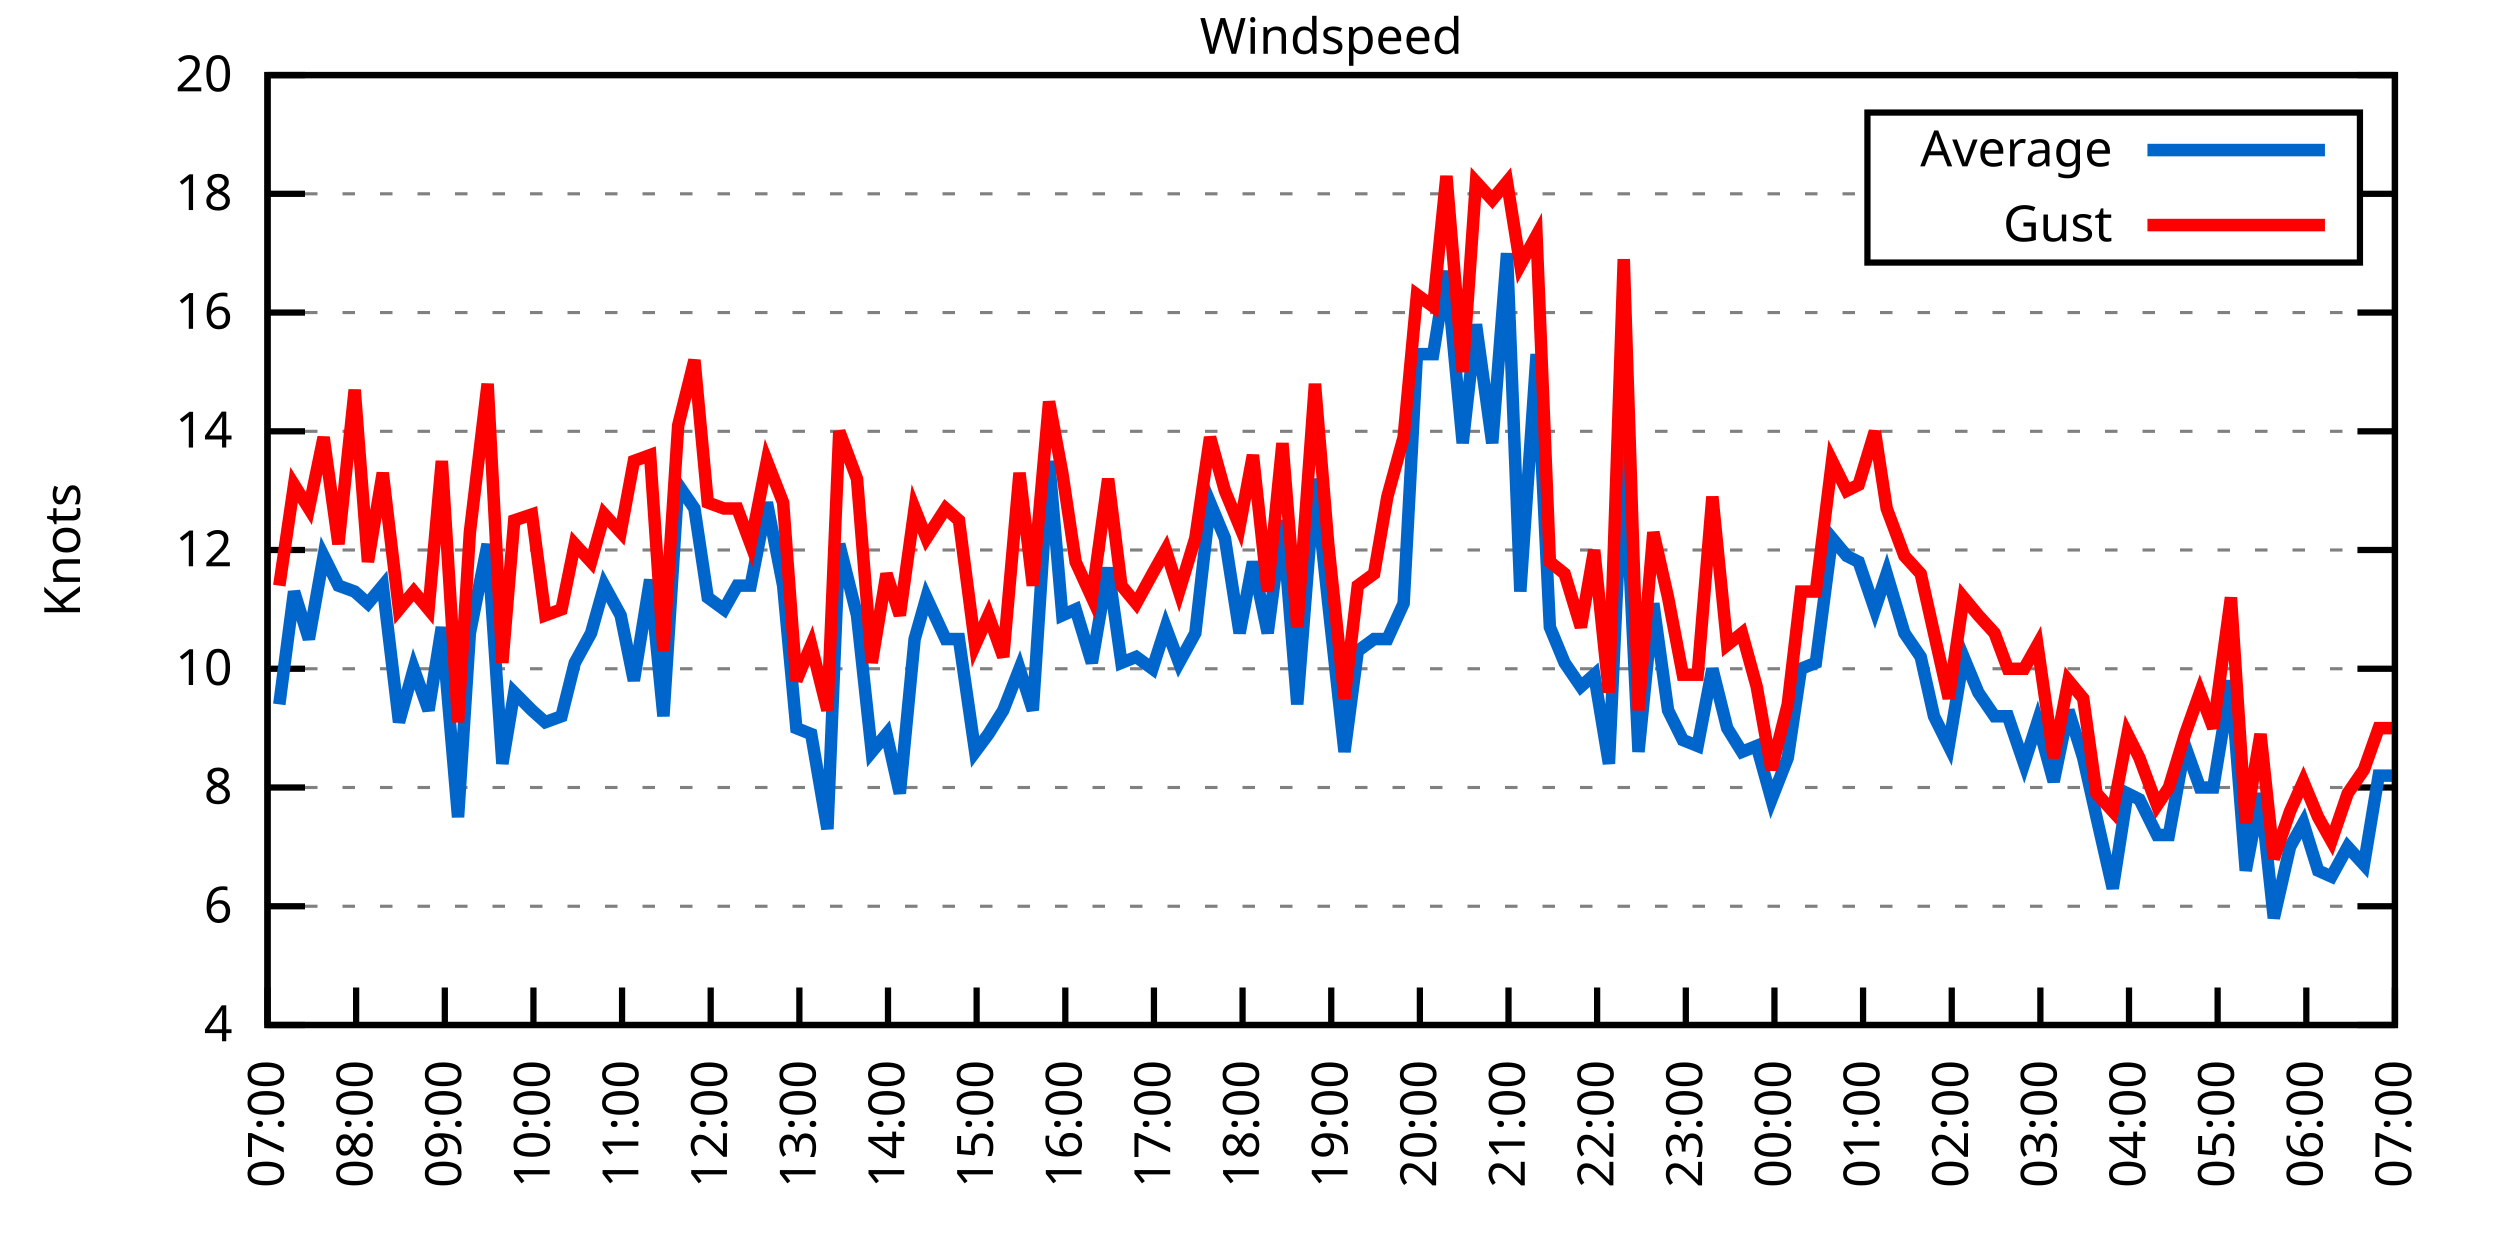
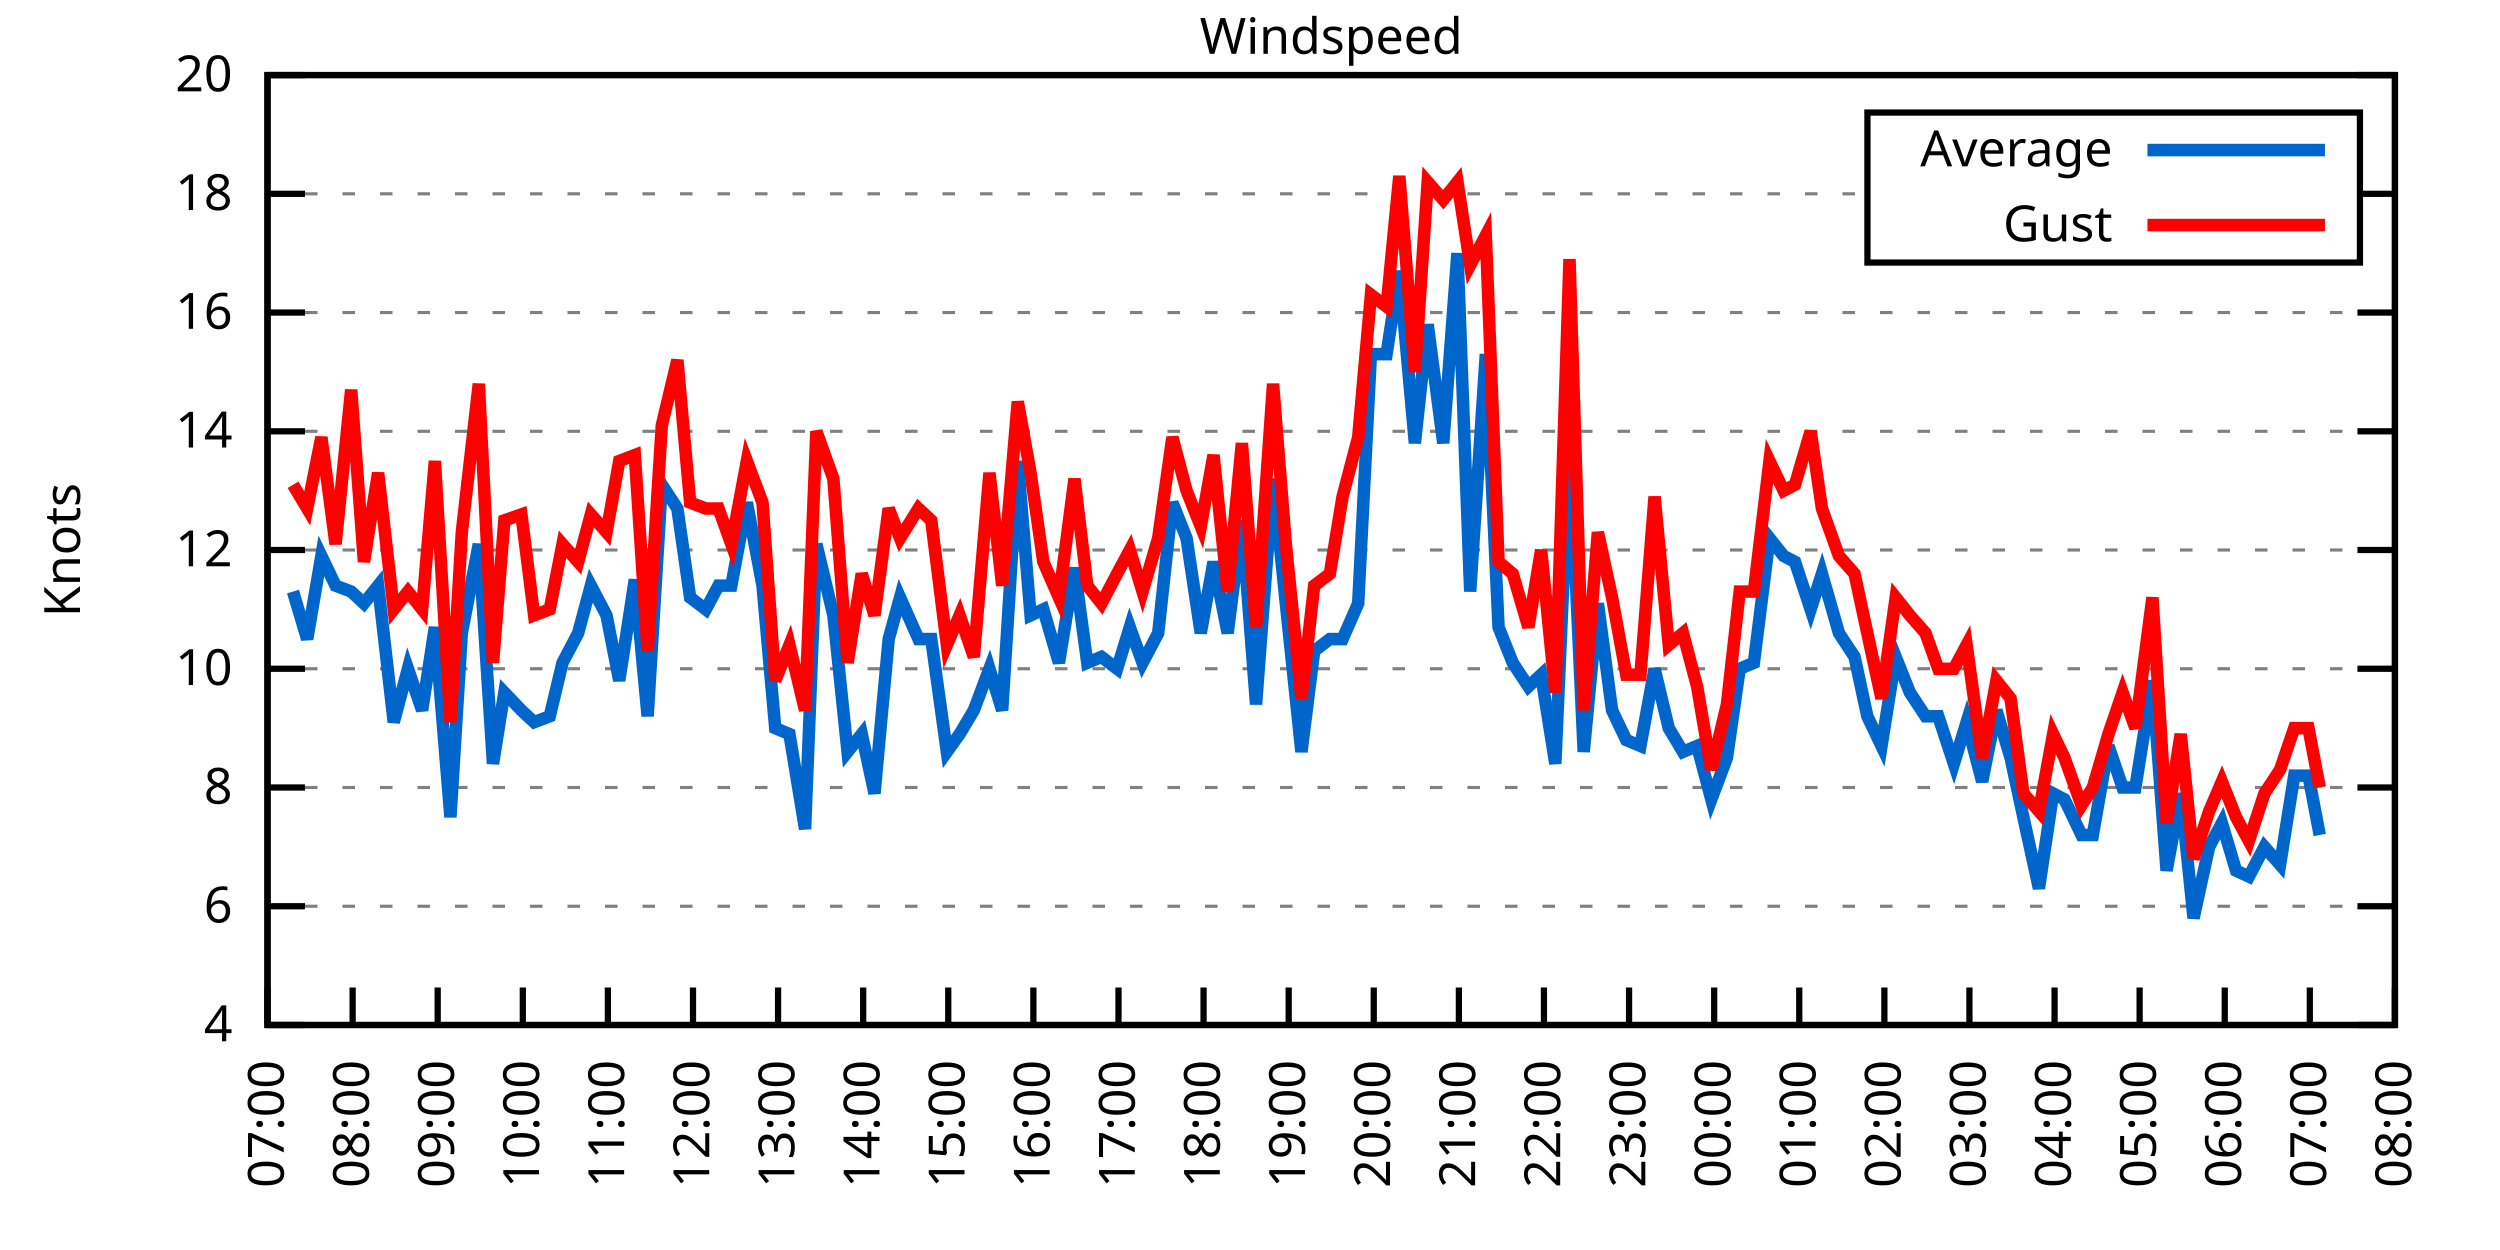
<svg xmlns="http://www.w3.org/2000/svg" xmlns:xlink="http://www.w3.org/1999/xlink" width="400" height="200" viewBox="0 0 400 200">
  <g id="gnuplot_canvas">
    <rect x="0" y="0" width="400" height="200" fill="none" />
    <defs>
      <circle id="gpDot" r="0.5" stroke-width="0.5" stroke="currentColor" />
      <path id="gpPt0" stroke-width="0.333" stroke="currentColor" d="M-1,0 h2 M0,-1 v2" />
      <path id="gpPt1" stroke-width="0.333" stroke="currentColor" d="M-1,-1 L1,1 M1,-1 L-1,1" />
      <path id="gpPt2" stroke-width="0.333" stroke="currentColor" d="M-1,0 L1,0 M0,-1 L0,1 M-1,-1 L1,1 M-1,1 L1,-1" />
      <rect id="gpPt3" stroke-width="0.333" stroke="currentColor" x="-1" y="-1" width="2" height="2" />
      <rect id="gpPt4" stroke-width="0.333" stroke="currentColor" fill="currentColor" x="-1" y="-1" width="2" height="2" />
      <circle id="gpPt5" stroke-width="0.333" stroke="currentColor" cx="0" cy="0" r="1" />
      <use xlink:href="#gpPt5" id="gpPt6" fill="currentColor" stroke="none" />
      <path id="gpPt7" stroke-width="0.333" stroke="currentColor" d="M0,-1.33 L-1.33,0.67 L1.33,0.67 z" />
      <use xlink:href="#gpPt7" id="gpPt8" fill="currentColor" stroke="none" />
      <use xlink:href="#gpPt7" id="gpPt9" stroke="currentColor" transform="rotate(180)" />
      <use xlink:href="#gpPt9" id="gpPt10" fill="currentColor" stroke="none" />
      <use xlink:href="#gpPt3" id="gpPt11" stroke="currentColor" transform="rotate(45)" />
      <use xlink:href="#gpPt11" id="gpPt12" fill="currentColor" stroke="none" />
      <path id="gpPt13" stroke-width="0.333" stroke="currentColor" d="M0,1.330 L1.265,0.411 L0.782,-1.067 L-0.782,-1.076 L-1.265,0.411 z" />
      <use xlink:href="#gpPt13" id="gpPt14" fill="currentColor" stroke="none" />
      <filter id="textbox" filterUnits="objectBoundingBox" x="0" y="0" height="1" width="1">
        <feFlood flood-color="white" flood-opacity="1" result="bgnd" />
        <feComposite in="SourceGraphic" in2="bgnd" operator="atop" />
      </filter>
      <filter id="greybox" filterUnits="objectBoundingBox" x="0" y="0" height="1" width="1">
        <feFlood flood-color="lightgrey" flood-opacity="1" result="grey" />
        <feComposite in="SourceGraphic" in2="grey" operator="atop" />
      </filter>
    </defs>
    <g fill="none" color="white" stroke="currentColor" stroke-width="1.00" stroke-linecap="butt" stroke-linejoin="miter">
</g>
    <g fill="none" color="black" stroke="currentColor" stroke-width="1.00" stroke-linecap="butt" stroke-linejoin="miter">
      <g stroke="none" shape-rendering="crispEdges">
        <polygon fill="rgb(255, 255, 255)" points="42.80,164.00 383.18,164.00 383.18,12.02 42.80,12.02 " />
      </g>
    </g>
    <g fill="none" color="black" stroke="currentColor" stroke-width="1.00" stroke-linecap="butt" stroke-linejoin="miter">
</g>
    <g fill="none" color="black" stroke="black" stroke-width="0.50" stroke-linecap="butt" stroke-linejoin="miter">
</g>
    <g fill="none" color="gray" stroke="currentColor" stroke-width="0.50" stroke-linecap="butt" stroke-linejoin="miter">
      <path stroke="gray" stroke-dasharray="2,4" class="gridline" d="M42.80,164.00 L383.19,164.00  " />
    </g>
    <g fill="none" color="gray" stroke="gray" stroke-width="1.00" stroke-linecap="butt" stroke-linejoin="miter">
</g>
    <g fill="none" color="black" stroke="currentColor" stroke-width="1.00" stroke-linecap="butt" stroke-linejoin="miter">
      <path stroke="black" d="M42.80,164.00 L48.80,164.00 M383.19,164.00 L377.19,164.00  " />
      <g transform="translate(37.20,166.60)" stroke="none" fill="black" font-family="Sans" font-size="8.00" text-anchor="end">
        <text>
          <tspan font-family="Sans"> 4</tspan>
        </text>
      </g>
    </g>
    <g fill="none" color="black" stroke="currentColor" stroke-width="1.00" stroke-linecap="butt" stroke-linejoin="miter">
</g>
    <g fill="none" color="black" stroke="black" stroke-width="0.50" stroke-linecap="butt" stroke-linejoin="miter">
</g>
    <g fill="none" color="gray" stroke="currentColor" stroke-width="0.50" stroke-linecap="butt" stroke-linejoin="miter">
      <path stroke="gray" stroke-dasharray="2,4" class="gridline" d="M42.80,145.00 L383.19,145.00  " />
    </g>
    <g fill="none" color="gray" stroke="gray" stroke-width="1.00" stroke-linecap="butt" stroke-linejoin="miter">
</g>
    <g fill="none" color="black" stroke="currentColor" stroke-width="1.00" stroke-linecap="butt" stroke-linejoin="miter">
      <path stroke="black" d="M42.80,145.00 L48.80,145.00 M383.19,145.00 L377.19,145.00  " />
      <g transform="translate(37.20,147.60)" stroke="none" fill="black" font-family="Sans" font-size="8.00" text-anchor="end">
        <text>
          <tspan font-family="Sans"> 6</tspan>
        </text>
      </g>
    </g>
    <g fill="none" color="black" stroke="currentColor" stroke-width="1.00" stroke-linecap="butt" stroke-linejoin="miter">
</g>
    <g fill="none" color="black" stroke="black" stroke-width="0.50" stroke-linecap="butt" stroke-linejoin="miter">
</g>
    <g fill="none" color="gray" stroke="currentColor" stroke-width="0.50" stroke-linecap="butt" stroke-linejoin="miter">
      <path stroke="gray" stroke-dasharray="2,4" class="gridline" d="M42.80,126.00 L383.19,126.00  " />
    </g>
    <g fill="none" color="gray" stroke="gray" stroke-width="1.00" stroke-linecap="butt" stroke-linejoin="miter">
</g>
    <g fill="none" color="black" stroke="currentColor" stroke-width="1.00" stroke-linecap="butt" stroke-linejoin="miter">
      <path stroke="black" d="M42.80,126.00 L48.80,126.00 M383.19,126.00 L377.19,126.00  " />
      <g transform="translate(37.20,128.60)" stroke="none" fill="black" font-family="Sans" font-size="8.00" text-anchor="end">
        <text>
          <tspan font-family="Sans"> 8</tspan>
        </text>
      </g>
    </g>
    <g fill="none" color="black" stroke="currentColor" stroke-width="1.00" stroke-linecap="butt" stroke-linejoin="miter">
</g>
    <g fill="none" color="black" stroke="black" stroke-width="0.50" stroke-linecap="butt" stroke-linejoin="miter">
</g>
    <g fill="none" color="gray" stroke="currentColor" stroke-width="0.50" stroke-linecap="butt" stroke-linejoin="miter">
      <path stroke="gray" stroke-dasharray="2,4" class="gridline" d="M42.80,107.00 L383.19,107.00  " />
    </g>
    <g fill="none" color="gray" stroke="gray" stroke-width="1.00" stroke-linecap="butt" stroke-linejoin="miter">
</g>
    <g fill="none" color="black" stroke="currentColor" stroke-width="1.00" stroke-linecap="butt" stroke-linejoin="miter">
      <path stroke="black" d="M42.80,107.00 L48.80,107.00 M383.19,107.00 L377.19,107.00  " />
      <g transform="translate(37.20,109.60)" stroke="none" fill="black" font-family="Sans" font-size="8.00" text-anchor="end">
        <text>
          <tspan font-family="Sans"> 10</tspan>
        </text>
      </g>
    </g>
    <g fill="none" color="black" stroke="currentColor" stroke-width="1.00" stroke-linecap="butt" stroke-linejoin="miter">
</g>
    <g fill="none" color="black" stroke="black" stroke-width="0.50" stroke-linecap="butt" stroke-linejoin="miter">
</g>
    <g fill="none" color="gray" stroke="currentColor" stroke-width="0.50" stroke-linecap="butt" stroke-linejoin="miter">
      <path stroke="gray" stroke-dasharray="2,4" class="gridline" d="M42.80,88.00 L383.19,88.00  " />
    </g>
    <g fill="none" color="gray" stroke="gray" stroke-width="1.00" stroke-linecap="butt" stroke-linejoin="miter">
</g>
    <g fill="none" color="black" stroke="currentColor" stroke-width="1.00" stroke-linecap="butt" stroke-linejoin="miter">
      <path stroke="black" d="M42.80,88.00 L48.80,88.00 M383.19,88.00 L377.19,88.00  " />
      <g transform="translate(37.20,90.60)" stroke="none" fill="black" font-family="Sans" font-size="8.00" text-anchor="end">
        <text>
          <tspan font-family="Sans"> 12</tspan>
        </text>
      </g>
    </g>
    <g fill="none" color="black" stroke="currentColor" stroke-width="1.00" stroke-linecap="butt" stroke-linejoin="miter">
</g>
    <g fill="none" color="black" stroke="black" stroke-width="0.50" stroke-linecap="butt" stroke-linejoin="miter">
</g>
    <g fill="none" color="gray" stroke="currentColor" stroke-width="0.50" stroke-linecap="butt" stroke-linejoin="miter">
      <path stroke="gray" stroke-dasharray="2,4" class="gridline" d="M42.80,69.01 L383.19,69.01  " />
    </g>
    <g fill="none" color="gray" stroke="gray" stroke-width="1.00" stroke-linecap="butt" stroke-linejoin="miter">
</g>
    <g fill="none" color="black" stroke="currentColor" stroke-width="1.00" stroke-linecap="butt" stroke-linejoin="miter">
      <path stroke="black" d="M42.80,69.01 L48.80,69.01 M383.19,69.01 L377.19,69.01  " />
      <g transform="translate(37.20,71.61)" stroke="none" fill="black" font-family="Sans" font-size="8.00" text-anchor="end">
        <text>
          <tspan font-family="Sans"> 14</tspan>
        </text>
      </g>
    </g>
    <g fill="none" color="black" stroke="currentColor" stroke-width="1.00" stroke-linecap="butt" stroke-linejoin="miter">
</g>
    <g fill="none" color="black" stroke="black" stroke-width="0.50" stroke-linecap="butt" stroke-linejoin="miter">
</g>
    <g fill="none" color="gray" stroke="currentColor" stroke-width="0.50" stroke-linecap="butt" stroke-linejoin="miter">
      <path stroke="gray" stroke-dasharray="2,4" class="gridline" d="M42.80,50.01 L383.19,50.01  " />
    </g>
    <g fill="none" color="gray" stroke="gray" stroke-width="1.00" stroke-linecap="butt" stroke-linejoin="miter">
</g>
    <g fill="none" color="black" stroke="currentColor" stroke-width="1.00" stroke-linecap="butt" stroke-linejoin="miter">
      <path stroke="black" d="M42.80,50.01 L48.80,50.01 M383.19,50.01 L377.19,50.01  " />
      <g transform="translate(37.20,52.61)" stroke="none" fill="black" font-family="Sans" font-size="8.00" text-anchor="end">
        <text>
          <tspan font-family="Sans"> 16</tspan>
        </text>
      </g>
    </g>
    <g fill="none" color="black" stroke="currentColor" stroke-width="1.00" stroke-linecap="butt" stroke-linejoin="miter">
</g>
    <g fill="none" color="black" stroke="black" stroke-width="0.50" stroke-linecap="butt" stroke-linejoin="miter">
</g>
    <g fill="none" color="gray" stroke="currentColor" stroke-width="0.50" stroke-linecap="butt" stroke-linejoin="miter">
      <path stroke="gray" stroke-dasharray="2,4" class="gridline" d="M42.80,31.01 L298.79,31.01 M377.59,31.01 L383.19,31.01  " />
    </g>
    <g fill="none" color="gray" stroke="gray" stroke-width="1.00" stroke-linecap="butt" stroke-linejoin="miter">
</g>
    <g fill="none" color="black" stroke="currentColor" stroke-width="1.00" stroke-linecap="butt" stroke-linejoin="miter">
      <path stroke="black" d="M42.80,31.01 L48.80,31.01 M383.19,31.01 L377.19,31.01  " />
      <g transform="translate(37.20,33.61)" stroke="none" fill="black" font-family="Sans" font-size="8.00" text-anchor="end">
        <text>
          <tspan font-family="Sans"> 18</tspan>
        </text>
      </g>
    </g>
    <g fill="none" color="black" stroke="currentColor" stroke-width="1.00" stroke-linecap="butt" stroke-linejoin="miter">
</g>
    <g fill="none" color="black" stroke="black" stroke-width="0.50" stroke-linecap="butt" stroke-linejoin="miter">
</g>
    <g fill="none" color="gray" stroke="currentColor" stroke-width="0.50" stroke-linecap="butt" stroke-linejoin="miter">
      <path stroke="gray" stroke-dasharray="2,4" class="gridline" d="M42.80,12.01 L383.19,12.01  " />
    </g>
    <g fill="none" color="gray" stroke="gray" stroke-width="1.00" stroke-linecap="butt" stroke-linejoin="miter">
</g>
    <g fill="none" color="black" stroke="currentColor" stroke-width="1.00" stroke-linecap="butt" stroke-linejoin="miter">
      <path stroke="black" d="M42.80,12.01 L48.80,12.01 M383.19,12.01 L377.19,12.01  " />
      <g transform="translate(37.20,14.61)" stroke="none" fill="black" font-family="Sans" font-size="8.00" text-anchor="end">
        <text>
          <tspan font-family="Sans"> 20</tspan>
        </text>
      </g>
    </g>
    <g fill="none" color="black" stroke="currentColor" stroke-width="1.00" stroke-linecap="butt" stroke-linejoin="miter">
      <path stroke="black" d="M42.80,164.00 L42.80,158.00  " />
      <g transform="translate(45.40,169.60) rotate(270.00)" stroke="none" fill="black" font-family="Sans" font-size="8.00" text-anchor="end">
        <text>
          <tspan font-family="Sans">07:00</tspan>
        </text>
      </g>
    </g>
    <g fill="none" color="black" stroke="currentColor" stroke-width="1.00" stroke-linecap="butt" stroke-linejoin="miter">
-       <path stroke="black" d="M56.98,164.00 L56.98,158.00  " />
-       <g transform="translate(59.58,169.60) rotate(270.00)" stroke="none" fill="black" font-family="Sans" font-size="8.00" text-anchor="end">
+       <path stroke="black" d="M56.42,164.00 L56.42,158.00  " />
+       <g transform="translate(59.02,169.60) rotate(270.00)" stroke="none" fill="black" font-family="Sans" font-size="8.00" text-anchor="end">
        <text>
          <tspan font-family="Sans">08:00</tspan>
        </text>
      </g>
    </g>
    <g fill="none" color="black" stroke="currentColor" stroke-width="1.00" stroke-linecap="butt" stroke-linejoin="miter">
-       <path stroke="black" d="M71.17,164.00 L71.17,158.00  " />
-       <g transform="translate(73.77,169.60) rotate(270.00)" stroke="none" fill="black" font-family="Sans" font-size="8.00" text-anchor="end">
+       <path stroke="black" d="M70.03,164.00 L70.03,158.00  " />
+       <g transform="translate(72.63,169.60) rotate(270.00)" stroke="none" fill="black" font-family="Sans" font-size="8.00" text-anchor="end">
        <text>
          <tspan font-family="Sans">09:00</tspan>
        </text>
      </g>
    </g>
    <g fill="none" color="black" stroke="currentColor" stroke-width="1.00" stroke-linecap="butt" stroke-linejoin="miter">
-       <path stroke="black" d="M85.35,164.00 L85.35,158.00  " />
-       <g transform="translate(87.95,169.60) rotate(270.00)" stroke="none" fill="black" font-family="Sans" font-size="8.00" text-anchor="end">
+       <path stroke="black" d="M83.65,164.00 L83.65,158.00  " />
+       <g transform="translate(86.25,169.60) rotate(270.00)" stroke="none" fill="black" font-family="Sans" font-size="8.00" text-anchor="end">
        <text>
          <tspan font-family="Sans">10:00</tspan>
        </text>
      </g>
    </g>
    <g fill="none" color="black" stroke="currentColor" stroke-width="1.00" stroke-linecap="butt" stroke-linejoin="miter">
-       <path stroke="black" d="M99.53,164.00 L99.53,158.00  " />
-       <g transform="translate(102.13,169.60) rotate(270.00)" stroke="none" fill="black" font-family="Sans" font-size="8.00" text-anchor="end">
+       <path stroke="black" d="M97.26,164.00 L97.26,158.00  " />
+       <g transform="translate(99.86,169.60) rotate(270.00)" stroke="none" fill="black" font-family="Sans" font-size="8.00" text-anchor="end">
        <text>
          <tspan font-family="Sans">11:00</tspan>
        </text>
      </g>
    </g>
    <g fill="none" color="black" stroke="currentColor" stroke-width="1.00" stroke-linecap="butt" stroke-linejoin="miter">
-       <path stroke="black" d="M113.71,164.00 L113.71,158.00  " />
-       <g transform="translate(116.31,169.60) rotate(270.00)" stroke="none" fill="black" font-family="Sans" font-size="8.00" text-anchor="end">
+       <path stroke="black" d="M110.88,164.00 L110.88,158.00  " />
+       <g transform="translate(113.48,169.60) rotate(270.00)" stroke="none" fill="black" font-family="Sans" font-size="8.00" text-anchor="end">
        <text>
          <tspan font-family="Sans">12:00</tspan>
        </text>
      </g>
    </g>
    <g fill="none" color="black" stroke="currentColor" stroke-width="1.00" stroke-linecap="butt" stroke-linejoin="miter">
-       <path stroke="black" d="M127.90,164.00 L127.90,158.00  " />
-       <g transform="translate(130.50,169.60) rotate(270.00)" stroke="none" fill="black" font-family="Sans" font-size="8.00" text-anchor="end">
+       <path stroke="black" d="M124.49,164.00 L124.49,158.00  " />
+       <g transform="translate(127.09,169.60) rotate(270.00)" stroke="none" fill="black" font-family="Sans" font-size="8.00" text-anchor="end">
        <text>
          <tspan font-family="Sans">13:00</tspan>
        </text>
      </g>
    </g>
    <g fill="none" color="black" stroke="currentColor" stroke-width="1.00" stroke-linecap="butt" stroke-linejoin="miter">
-       <path stroke="black" d="M142.08,164.00 L142.08,158.00  " />
-       <g transform="translate(144.68,169.60) rotate(270.00)" stroke="none" fill="black" font-family="Sans" font-size="8.00" text-anchor="end">
+       <path stroke="black" d="M138.11,164.00 L138.11,158.00  " />
+       <g transform="translate(140.71,169.60) rotate(270.00)" stroke="none" fill="black" font-family="Sans" font-size="8.00" text-anchor="end">
        <text>
          <tspan font-family="Sans">14:00</tspan>
        </text>
      </g>
    </g>
    <g fill="none" color="black" stroke="currentColor" stroke-width="1.00" stroke-linecap="butt" stroke-linejoin="miter">
-       <path stroke="black" d="M156.26,164.00 L156.26,158.00  " />
-       <g transform="translate(158.86,169.60) rotate(270.00)" stroke="none" fill="black" font-family="Sans" font-size="8.00" text-anchor="end">
+       <path stroke="black" d="M151.72,164.00 L151.72,158.00  " />
+       <g transform="translate(154.32,169.60) rotate(270.00)" stroke="none" fill="black" font-family="Sans" font-size="8.00" text-anchor="end">
        <text>
          <tspan font-family="Sans">15:00</tspan>
        </text>
      </g>
    </g>
    <g fill="none" color="black" stroke="currentColor" stroke-width="1.00" stroke-linecap="butt" stroke-linejoin="miter">
-       <path stroke="black" d="M170.45,164.00 L170.45,158.00  " />
-       <g transform="translate(173.05,169.60) rotate(270.00)" stroke="none" fill="black" font-family="Sans" font-size="8.00" text-anchor="end">
+       <path stroke="black" d="M165.34,164.00 L165.34,158.00  " />
+       <g transform="translate(167.94,169.60) rotate(270.00)" stroke="none" fill="black" font-family="Sans" font-size="8.00" text-anchor="end">
        <text>
          <tspan font-family="Sans">16:00</tspan>
        </text>
      </g>
    </g>
    <g fill="none" color="black" stroke="currentColor" stroke-width="1.00" stroke-linecap="butt" stroke-linejoin="miter">
-       <path stroke="black" d="M184.63,164.00 L184.63,158.00  " />
-       <g transform="translate(187.23,169.60) rotate(270.00)" stroke="none" fill="black" font-family="Sans" font-size="8.00" text-anchor="end">
+       <path stroke="black" d="M178.96,164.00 L178.96,158.00  " />
+       <g transform="translate(181.56,169.60) rotate(270.00)" stroke="none" fill="black" font-family="Sans" font-size="8.00" text-anchor="end">
        <text>
          <tspan font-family="Sans">17:00</tspan>
        </text>
      </g>
    </g>
    <g fill="none" color="black" stroke="currentColor" stroke-width="1.00" stroke-linecap="butt" stroke-linejoin="miter">
-       <path stroke="black" d="M198.81,164.00 L198.81,158.00  " />
-       <g transform="translate(201.41,169.60) rotate(270.00)" stroke="none" fill="black" font-family="Sans" font-size="8.00" text-anchor="end">
+       <path stroke="black" d="M192.57,164.00 L192.57,158.00  " />
+       <g transform="translate(195.17,169.60) rotate(270.00)" stroke="none" fill="black" font-family="Sans" font-size="8.00" text-anchor="end">
        <text>
          <tspan font-family="Sans">18:00</tspan>
        </text>
      </g>
    </g>
    <g fill="none" color="black" stroke="currentColor" stroke-width="1.00" stroke-linecap="butt" stroke-linejoin="miter">
-       <path stroke="black" d="M213.00,164.00 L213.00,158.00  " />
-       <g transform="translate(215.60,169.60) rotate(270.00)" stroke="none" fill="black" font-family="Sans" font-size="8.00" text-anchor="end">
+       <path stroke="black" d="M206.19,164.00 L206.19,158.00  " />
+       <g transform="translate(208.79,169.60) rotate(270.00)" stroke="none" fill="black" font-family="Sans" font-size="8.00" text-anchor="end">
        <text>
          <tspan font-family="Sans">19:00</tspan>
        </text>
      </g>
    </g>
    <g fill="none" color="black" stroke="currentColor" stroke-width="1.00" stroke-linecap="butt" stroke-linejoin="miter">
-       <path stroke="black" d="M227.18,164.00 L227.18,158.00  " />
-       <g transform="translate(229.78,169.60) rotate(270.00)" stroke="none" fill="black" font-family="Sans" font-size="8.00" text-anchor="end">
+       <path stroke="black" d="M219.80,164.00 L219.80,158.00  " />
+       <g transform="translate(222.40,169.60) rotate(270.00)" stroke="none" fill="black" font-family="Sans" font-size="8.00" text-anchor="end">
        <text>
          <tspan font-family="Sans">20:00</tspan>
        </text>
      </g>
    </g>
    <g fill="none" color="black" stroke="currentColor" stroke-width="1.00" stroke-linecap="butt" stroke-linejoin="miter">
-       <path stroke="black" d="M241.36,164.00 L241.36,158.00  " />
-       <g transform="translate(243.96,169.60) rotate(270.00)" stroke="none" fill="black" font-family="Sans" font-size="8.00" text-anchor="end">
+       <path stroke="black" d="M233.42,164.00 L233.42,158.00  " />
+       <g transform="translate(236.02,169.60) rotate(270.00)" stroke="none" fill="black" font-family="Sans" font-size="8.00" text-anchor="end">
        <text>
          <tspan font-family="Sans">21:00</tspan>
        </text>
      </g>
    </g>
    <g fill="none" color="black" stroke="currentColor" stroke-width="1.00" stroke-linecap="butt" stroke-linejoin="miter">
-       <path stroke="black" d="M255.54,164.00 L255.54,158.00  " />
-       <g transform="translate(258.14,169.60) rotate(270.00)" stroke="none" fill="black" font-family="Sans" font-size="8.00" text-anchor="end">
+       <path stroke="black" d="M247.03,164.00 L247.03,158.00  " />
+       <g transform="translate(249.63,169.60) rotate(270.00)" stroke="none" fill="black" font-family="Sans" font-size="8.00" text-anchor="end">
        <text>
          <tspan font-family="Sans">22:00</tspan>
        </text>
      </g>
    </g>
    <g fill="none" color="black" stroke="currentColor" stroke-width="1.00" stroke-linecap="butt" stroke-linejoin="miter">
-       <path stroke="black" d="M269.73,164.00 L269.73,158.00  " />
-       <g transform="translate(272.33,169.60) rotate(270.00)" stroke="none" fill="black" font-family="Sans" font-size="8.00" text-anchor="end">
+       <path stroke="black" d="M260.65,164.00 L260.65,158.00  " />
+       <g transform="translate(263.25,169.60) rotate(270.00)" stroke="none" fill="black" font-family="Sans" font-size="8.00" text-anchor="end">
        <text>
          <tspan font-family="Sans">23:00</tspan>
        </text>
      </g>
    </g>
    <g fill="none" color="black" stroke="currentColor" stroke-width="1.00" stroke-linecap="butt" stroke-linejoin="miter">
-       <path stroke="black" d="M283.91,164.00 L283.91,158.00  " />
-       <g transform="translate(286.51,169.60) rotate(270.00)" stroke="none" fill="black" font-family="Sans" font-size="8.00" text-anchor="end">
+       <path stroke="black" d="M274.27,164.00 L274.27,158.00  " />
+       <g transform="translate(276.87,169.60) rotate(270.00)" stroke="none" fill="black" font-family="Sans" font-size="8.00" text-anchor="end">
        <text>
          <tspan font-family="Sans">00:00</tspan>
        </text>
      </g>
    </g>
    <g fill="none" color="black" stroke="currentColor" stroke-width="1.00" stroke-linecap="butt" stroke-linejoin="miter">
-       <path stroke="black" d="M298.09,164.00 L298.09,158.00  " />
-       <g transform="translate(300.69,169.60) rotate(270.00)" stroke="none" fill="black" font-family="Sans" font-size="8.00" text-anchor="end">
+       <path stroke="black" d="M287.88,164.00 L287.88,158.00  " />
+       <g transform="translate(290.48,169.60) rotate(270.00)" stroke="none" fill="black" font-family="Sans" font-size="8.00" text-anchor="end">
        <text>
          <tspan font-family="Sans">01:00</tspan>
        </text>
      </g>
    </g>
    <g fill="none" color="black" stroke="currentColor" stroke-width="1.00" stroke-linecap="butt" stroke-linejoin="miter">
-       <path stroke="black" d="M312.28,164.00 L312.28,158.00  " />
-       <g transform="translate(314.88,169.60) rotate(270.00)" stroke="none" fill="black" font-family="Sans" font-size="8.00" text-anchor="end">
+       <path stroke="black" d="M301.50,164.00 L301.50,158.00  " />
+       <g transform="translate(304.10,169.60) rotate(270.00)" stroke="none" fill="black" font-family="Sans" font-size="8.00" text-anchor="end">
        <text>
          <tspan font-family="Sans">02:00</tspan>
        </text>
      </g>
    </g>
    <g fill="none" color="black" stroke="currentColor" stroke-width="1.00" stroke-linecap="butt" stroke-linejoin="miter">
-       <path stroke="black" d="M326.46,164.00 L326.46,158.00  " />
-       <g transform="translate(329.06,169.60) rotate(270.00)" stroke="none" fill="black" font-family="Sans" font-size="8.00" text-anchor="end">
+       <path stroke="black" d="M315.11,164.00 L315.11,158.00  " />
+       <g transform="translate(317.71,169.60) rotate(270.00)" stroke="none" fill="black" font-family="Sans" font-size="8.00" text-anchor="end">
        <text>
          <tspan font-family="Sans">03:00</tspan>
        </text>
      </g>
    </g>
    <g fill="none" color="black" stroke="currentColor" stroke-width="1.00" stroke-linecap="butt" stroke-linejoin="miter">
-       <path stroke="black" d="M340.64,164.00 L340.64,158.00  " />
-       <g transform="translate(343.24,169.60) rotate(270.00)" stroke="none" fill="black" font-family="Sans" font-size="8.00" text-anchor="end">
+       <path stroke="black" d="M328.73,164.00 L328.73,158.00  " />
+       <g transform="translate(331.33,169.60) rotate(270.00)" stroke="none" fill="black" font-family="Sans" font-size="8.00" text-anchor="end">
        <text>
          <tspan font-family="Sans">04:00</tspan>
        </text>
      </g>
    </g>
    <g fill="none" color="black" stroke="currentColor" stroke-width="1.00" stroke-linecap="butt" stroke-linejoin="miter">
-       <path stroke="black" d="M354.82,164.00 L354.82,158.00  " />
-       <g transform="translate(357.42,169.60) rotate(270.00)" stroke="none" fill="black" font-family="Sans" font-size="8.00" text-anchor="end">
+       <path stroke="black" d="M342.34,164.00 L342.34,158.00  " />
+       <g transform="translate(344.94,169.60) rotate(270.00)" stroke="none" fill="black" font-family="Sans" font-size="8.00" text-anchor="end">
        <text>
          <tspan font-family="Sans">05:00</tspan>
        </text>
      </g>
    </g>
    <g fill="none" color="black" stroke="currentColor" stroke-width="1.00" stroke-linecap="butt" stroke-linejoin="miter">
-       <path stroke="black" d="M369.01,164.00 L369.01,158.00  " />
-       <g transform="translate(371.61,169.60) rotate(270.00)" stroke="none" fill="black" font-family="Sans" font-size="8.00" text-anchor="end">
+       <path stroke="black" d="M355.96,164.00 L355.96,158.00  " />
+       <g transform="translate(358.56,169.60) rotate(270.00)" stroke="none" fill="black" font-family="Sans" font-size="8.00" text-anchor="end">
        <text>
          <tspan font-family="Sans">06:00</tspan>
+         </text>
+       </g>
+     </g>
+     <g fill="none" color="black" stroke="currentColor" stroke-width="1.00" stroke-linecap="butt" stroke-linejoin="miter">
+       <path stroke="black" d="M369.57,164.00 L369.57,158.00  " />
+       <g transform="translate(372.17,169.60) rotate(270.00)" stroke="none" fill="black" font-family="Sans" font-size="8.00" text-anchor="end">
+         <text>
+           <tspan font-family="Sans">07:00</tspan>
        </text>
      </g>
    </g>
    <g fill="none" color="black" stroke="currentColor" stroke-width="1.00" stroke-linecap="butt" stroke-linejoin="miter">
      <path stroke="black" d="M383.19,164.00 L383.19,158.00  " />
      <g transform="translate(385.79,169.60) rotate(270.00)" stroke="none" fill="black" font-family="Sans" font-size="8.00" text-anchor="end">
        <text>
-           <tspan font-family="Sans">07:00</tspan>
+           <tspan font-family="Sans">08:00</tspan>
        </text>
      </g>
    </g>
    <g fill="none" color="black" stroke="currentColor" stroke-width="1.00" stroke-linecap="butt" stroke-linejoin="miter">
</g>
    <g fill="none" color="black" stroke="currentColor" stroke-width="1.00" stroke-linecap="butt" stroke-linejoin="miter">
      <path stroke="black" d="M42.80,12.01 L42.80,164.00 L383.19,164.00 L383.19,12.01 L42.80,12.01 Z  " />
    </g>
    <g fill="none" color="black" stroke="currentColor" stroke-width="1.00" stroke-linecap="butt" stroke-linejoin="miter">
</g>
    <g fill="none" color="black" stroke="currentColor" stroke-width="1.00" stroke-linecap="butt" stroke-linejoin="miter">
      <path stroke="black" d="M298.79,42.01 L298.79,18.01 L377.59,18.01 L377.59,42.01 L298.79,42.01 Z  " />
    </g>
    <g id="Windspeed_plot_1">
      <g fill="none" color="white" stroke="black" stroke-width="2.00" stroke-linecap="butt" stroke-linejoin="miter">
</g>
      <g fill="none" color="black" stroke="currentColor" stroke-width="2.00" stroke-linecap="butt" stroke-linejoin="miter">
        <g transform="translate(337.99,26.61)" stroke="none" fill="black" font-family="Sans" font-size="8.00" text-anchor="end">
          <text>
            <tspan font-family="Sans">Average</tspan>
          </text>
        </g>
      </g>
      <g fill="none" color="black" stroke="currentColor" stroke-width="2.00" stroke-linecap="butt" stroke-linejoin="miter">
-         <path stroke="rgb(  0, 102, 204)" d="M343.59,24.01 L371.99,24.01 M44.69,112.70 L47.05,94.65 L49.42,102.25 L51.78,88.95 L54.15,93.70 L56.75,94.65   L58.87,96.55 L61.24,93.70 L63.84,115.55 L66.20,107.00 L68.57,113.65 L70.69,100.35 L73.29,130.75 L75.18,101.30   L78.02,87.06 L80.38,122.20 L82.28,110.80 L85.11,113.65 L87.24,115.55 L89.84,114.60 L91.97,106.05 L94.57,101.30   L96.70,93.70 L99.30,98.45 L101.42,108.90 L104.02,92.75 L106.15,114.60 L108.51,77.56 L111.11,81.36 L113.24,95.60   L115.84,97.50 L117.97,93.70 L120.10,93.70 L122.70,80.41 L125.30,93.70 L127.42,116.50 L129.79,117.45 L132.39,132.65   L134.28,87.06 L137.12,98.45 L139.48,120.30 L141.84,117.45 L143.97,126.95 L146.34,102.25 L148.23,95.60 L151.30,102.25   L153.43,102.25 L156.03,120.30 L158.15,117.45 L160.52,113.65 L163.12,107.00 L165.25,113.65 L167.85,73.76 L169.97,98.45   L172.10,97.50 L174.70,106.05 L177.30,90.85 L179.43,106.05 L181.79,105.10 L184.39,107.00 L186.52,100.35 L188.65,106.05   L191.25,101.30 L193.61,80.41 L195.98,86.11 L198.34,101.30 L200.47,89.90 L202.83,101.30 L205.19,83.26 L207.56,112.70   L210.39,76.61 L212.52,96.55 L215.12,120.30 L217.25,104.15 L219.85,102.25 L221.98,102.25 L224.58,96.55 L226.71,56.66   L229.31,56.66 L231.43,43.36 L234.03,70.91 L236.16,51.91 L238.76,70.91 L241.12,40.51 L243.25,94.65 L245.85,56.66   L247.98,100.35 L250.34,106.05 L252.94,109.85 L255.07,107.95 L257.43,122.20 L259.80,70.91 L262.16,120.30 L264.53,96.55   L266.89,113.65 L269.25,118.40 L271.62,119.35 L273.98,107.00 L276.35,116.50 L278.71,120.30 L281.07,119.35 L283.44,127.90   L286.04,121.25 L288.16,107.00 L290.53,106.05 L293.13,86.11 L295.49,88.95 L297.38,89.90 L299.98,97.50 L301.87,91.80   L304.71,101.30 L307.31,105.10 L309.44,114.60 L311.80,119.35 L314.17,105.10 L316.53,110.80 L319.13,114.60 L321.26,114.60   L323.86,122.20 L325.99,115.55 L328.59,125.05 L330.95,113.65 L333.31,121.25 L335.44,130.75 L338.04,142.15 L340.40,126.95   L342.30,127.90 L345.13,133.60 L347.02,133.60 L349.62,119.35 L351.99,126.00 L354.12,126.00 L356.95,108.90 L359.32,139.30   L361.68,126.95 L363.81,146.90 L366.41,135.50 L368.53,131.70 L370.90,139.30 L373.03,140.25 L375.63,135.50 L378.23,138.35   L380.59,124.10 L382.95,124.10  " />
+         <path stroke="rgb(  0, 102, 204)" d="M343.59,24.01 L371.99,24.01 M46.88,94.65 L49.15,102.25 L51.42,88.95 L53.69,93.70 L56.19,94.65 L58.23,96.55   L60.50,93.70 L63.00,115.55 L65.27,107.00 L67.54,113.65 L69.58,100.35 L72.07,130.75 L73.89,101.30 L76.61,87.06   L78.88,122.20 L80.70,110.80 L83.42,113.65 L85.46,115.55 L87.96,114.60 L90.00,106.05 L92.50,101.30 L94.54,93.70   L97.04,98.45 L99.08,108.90 L101.57,92.75 L103.62,114.60 L105.89,77.56 L108.38,81.36 L110.42,95.60 L112.92,97.50   L114.96,93.70 L117.01,93.70 L119.50,80.41 L122.00,93.70 L124.04,116.50 L126.31,117.45 L128.81,132.65 L130.62,87.06   L133.34,98.45 L135.61,120.30 L137.88,117.45 L139.92,126.95 L142.19,102.25 L144.01,95.60 L146.96,102.25 L149.00,102.25   L151.50,120.30 L153.54,117.45 L155.81,113.65 L158.31,107.00 L160.35,113.65 L162.84,73.76 L164.89,98.45 L166.93,97.50   L169.43,106.05 L171.92,90.85 L173.96,106.05 L176.23,105.10 L178.73,107.00 L180.77,100.35 L182.81,106.05 L185.31,101.30   L187.58,80.41 L189.85,86.11 L192.12,101.30 L194.16,89.90 L196.43,101.30 L198.70,83.26 L200.97,112.70 L203.69,76.61   L205.73,96.55 L208.23,120.30 L210.27,104.15 L212.77,102.25 L214.81,102.25 L217.31,96.55 L219.35,56.66 L221.85,56.66   L223.89,43.36 L226.38,70.91 L228.43,51.91 L230.92,70.91 L233.19,40.51 L235.23,94.65 L237.73,56.66 L239.77,100.35   L242.04,106.05 L244.54,109.85 L246.58,107.95 L248.85,122.20 L251.12,70.91 L253.39,120.30 L255.66,96.55 L257.93,113.65   L260.20,118.40 L262.47,119.35 L264.73,107.00 L267.00,116.50 L269.27,120.30 L271.54,119.35 L273.81,127.90 L276.31,121.25   L278.35,107.00 L280.62,106.05 L283.12,86.11 L285.38,88.95 L287.20,89.90 L289.70,97.50 L291.51,91.80 L294.23,101.30   L296.73,105.10 L298.77,114.60 L301.04,119.35 L303.31,105.10 L305.58,110.80 L308.08,114.60 L310.12,114.60 L312.62,122.20   L314.66,115.55 L317.15,125.05 L319.42,113.65 L321.69,121.25 L323.74,130.75 L326.23,142.15 L328.50,126.95 L330.32,127.90   L333.04,133.60 L334.85,133.60 L337.35,119.35 L339.62,126.00 L341.66,126.00 L344.39,108.90 L346.65,139.30 L348.92,126.95   L350.97,146.90 L353.46,135.50 L355.50,131.70 L357.77,139.30 L359.82,140.25 L362.31,135.50 L364.81,138.35 L367.08,124.10   L369.35,124.10 L371.16,133.60  " />
      </g>
    </g>
    <g id="Windspeed_plot_2">
      <g fill="none" color="black" stroke="currentColor" stroke-width="2.00" stroke-linecap="butt" stroke-linejoin="miter">
        <g transform="translate(337.99,38.61)" stroke="none" fill="black" font-family="Sans" font-size="8.00" text-anchor="end">
          <text>
            <tspan font-family="Sans">Gust</tspan>
          </text>
        </g>
      </g>
      <g fill="none" color="black" stroke="currentColor" stroke-width="2.00" stroke-linecap="butt" stroke-linejoin="miter">
-         <path stroke="rgb(255,   0,   0)" d="M343.59,36.01 L371.99,36.01 M44.69,93.70 L47.05,77.56 L49.42,81.36 L51.78,69.96 L54.15,87.06 L56.75,62.36   L58.87,89.90 L61.24,75.66 L63.84,97.50 L66.20,94.65 L68.57,97.50 L70.69,73.76 L73.29,115.55 L75.18,85.16   L78.02,61.41 L80.38,106.05 L82.28,83.26 L85.11,82.31 L87.24,98.45 L89.84,97.50 L91.97,87.06 L94.57,89.90   L96.70,82.31 L99.30,85.16 L101.42,73.76 L104.02,72.81 L106.15,104.15 L108.51,68.06 L111.11,57.61 L113.24,80.41   L115.84,81.36 L117.97,81.36 L120.10,87.06 L122.70,73.76 L125.30,80.41 L127.42,108.90 L129.79,103.20 L132.39,113.65   L134.28,69.01 L137.12,76.61 L139.48,106.05 L141.84,91.80 L143.97,98.45 L146.34,81.36 L148.23,86.11 L151.30,81.36   L153.43,83.26 L156.03,103.20 L158.15,98.45 L160.52,105.10 L163.12,75.66 L165.25,93.70 L167.85,64.26 L169.97,75.66   L172.10,89.90 L174.70,95.60 L177.30,76.61 L179.43,93.70 L181.79,96.55 L184.39,91.80 L186.52,88.00 L188.65,94.65   L191.25,86.11 L193.61,69.96 L195.98,78.51 L198.34,84.21 L200.47,72.81 L202.83,94.65 L205.19,70.91 L207.56,100.35   L210.39,61.41 L212.52,87.06 L215.12,111.75 L217.25,93.70 L219.85,91.80 L221.98,79.46 L224.58,69.96 L226.71,47.16   L229.31,49.06 L231.43,28.16 L234.03,59.51 L236.16,29.11 L238.76,31.96 L241.12,29.11 L243.25,42.41 L245.85,37.66   L247.98,89.90 L250.34,91.80 L252.94,100.35 L255.07,88.00 L257.43,110.80 L259.80,41.46 L262.16,113.65 L264.53,85.16   L266.89,95.60 L269.25,107.95 L271.62,107.95 L273.98,79.46 L276.35,103.20 L278.71,101.30 L281.07,109.85 L283.44,123.15   L286.04,112.70 L288.16,94.65 L290.53,94.65 L293.13,73.76 L295.49,78.51 L297.38,77.56 L299.98,69.01 L301.87,81.36   L304.71,88.95 L307.31,91.80 L309.44,101.30 L311.80,111.75 L314.17,95.60 L316.53,98.45 L319.13,101.30 L321.26,107.00   L323.86,107.00 L325.99,103.20 L328.59,121.25 L330.95,108.90 L333.31,111.75 L335.44,126.95 L338.04,129.80 L340.40,117.45   L342.30,121.25 L345.13,128.85 L347.02,126.00 L349.62,117.45 L351.99,110.80 L354.12,116.50 L356.95,95.60 L359.32,131.70   L361.68,117.45 L363.81,137.40 L366.41,129.80 L368.53,125.05 L370.90,130.75 L373.03,134.55 L375.63,126.95 L378.23,123.15   L380.59,116.50 L382.95,116.50  " />
+         <path stroke="rgb(255,   0,   0)" d="M343.59,36.01 L371.99,36.01 M46.88,77.56 L49.15,81.36 L51.42,69.96 L53.69,87.06 L56.19,62.36 L58.23,89.90   L60.50,75.66 L63.00,97.50 L65.27,94.65 L67.54,97.50 L69.58,73.76 L72.07,115.55 L73.89,85.16 L76.61,61.41   L78.88,106.05 L80.70,83.26 L83.42,82.31 L85.46,98.45 L87.96,97.50 L90.00,87.06 L92.50,89.90 L94.54,82.31   L97.04,85.16 L99.08,73.76 L101.57,72.81 L103.62,104.15 L105.89,68.06 L108.38,57.61 L110.42,80.41 L112.92,81.36   L114.96,81.36 L117.01,87.06 L119.50,73.76 L122.00,80.41 L124.04,108.90 L126.31,103.20 L128.81,113.65 L130.62,69.01   L133.34,76.61 L135.61,106.05 L137.88,91.80 L139.92,98.45 L142.19,81.36 L144.01,86.11 L146.96,81.36 L149.00,83.26   L151.50,103.20 L153.54,98.45 L155.81,105.10 L158.31,75.66 L160.35,93.70 L162.84,64.26 L164.89,75.66 L166.93,89.90   L169.43,95.60 L171.92,76.61 L173.96,93.70 L176.23,96.55 L178.73,91.80 L180.77,88.00 L182.81,94.65 L185.31,86.11   L187.58,69.96 L189.85,78.51 L192.12,84.21 L194.16,72.81 L196.43,94.65 L198.70,70.91 L200.97,100.35 L203.69,61.41   L205.73,87.06 L208.23,111.75 L210.27,93.70 L212.77,91.80 L214.81,79.46 L217.31,69.96 L219.35,47.16 L221.85,49.06   L223.89,28.16 L226.38,59.51 L228.43,29.11 L230.92,31.96 L233.19,29.11 L235.23,42.41 L237.73,37.66 L239.77,89.90   L242.04,91.80 L244.54,100.35 L246.58,88.00 L248.85,110.80 L251.12,41.46 L253.39,113.65 L255.66,85.16 L257.93,95.60   L260.20,107.95 L262.47,107.95 L264.73,79.46 L267.00,103.20 L269.27,101.30 L271.54,109.85 L273.81,123.15 L276.31,112.70   L278.35,94.65 L280.62,94.65 L283.12,73.76 L285.38,78.51 L287.20,77.56 L289.70,69.01 L291.51,81.36 L294.23,88.95   L296.73,91.80 L298.77,101.30 L301.04,111.75 L303.31,95.60 L305.58,98.45 L308.08,101.30 L310.12,107.00 L312.62,107.00   L314.66,103.20 L317.15,121.25 L319.42,108.90 L321.69,111.75 L323.74,126.95 L326.23,129.80 L328.50,117.45 L330.32,121.25   L333.04,128.85 L334.85,126.00 L337.35,117.45 L339.62,110.80 L341.66,116.50 L344.39,95.60 L346.65,131.70 L348.92,117.45   L350.97,137.40 L353.46,129.80 L355.50,125.05 L357.77,130.75 L359.82,134.55 L362.31,126.95 L364.81,123.15 L367.08,116.50   L369.35,116.50 L371.16,126.00  " />
      </g>
    </g>
    <g fill="none" color="black" stroke="currentColor" stroke-width="2.00" stroke-linecap="butt" stroke-linejoin="miter">
</g>
    <g fill="none" color="black" stroke="black" stroke-width="1.00" stroke-linecap="butt" stroke-linejoin="miter">
</g>
    <g fill="none" color="black" stroke="currentColor" stroke-width="1.00" stroke-linecap="butt" stroke-linejoin="miter">
      <path stroke="black" d="M42.80,12.01 L42.80,164.00 L383.19,164.00 L383.19,12.01 L42.80,12.01 Z  " />
      <g transform="translate(12.80,88.01) rotate(270.00)" stroke="none" fill="black" font-family="Sans" font-size="8.00" text-anchor="middle">
        <text>
          <tspan font-family="Sans">Knots</tspan>
        </text>
      </g>
    </g>
    <g fill="none" color="black" stroke="currentColor" stroke-width="1.00" stroke-linecap="butt" stroke-linejoin="miter">
</g>
    <g fill="none" color="black" stroke="currentColor" stroke-width="1.00" stroke-linecap="butt" stroke-linejoin="miter">
      <g transform="translate(212.99,8.61)" stroke="none" fill="black" font-family="Sans" font-size="8.00" text-anchor="middle">
        <text>
          <tspan font-family="Sans">Windspeed</tspan>
        </text>
      </g>
    </g>
    <g fill="none" color="black" stroke="currentColor" stroke-width="1.00" stroke-linecap="butt" stroke-linejoin="miter">
</g>
  </g>
</svg>
